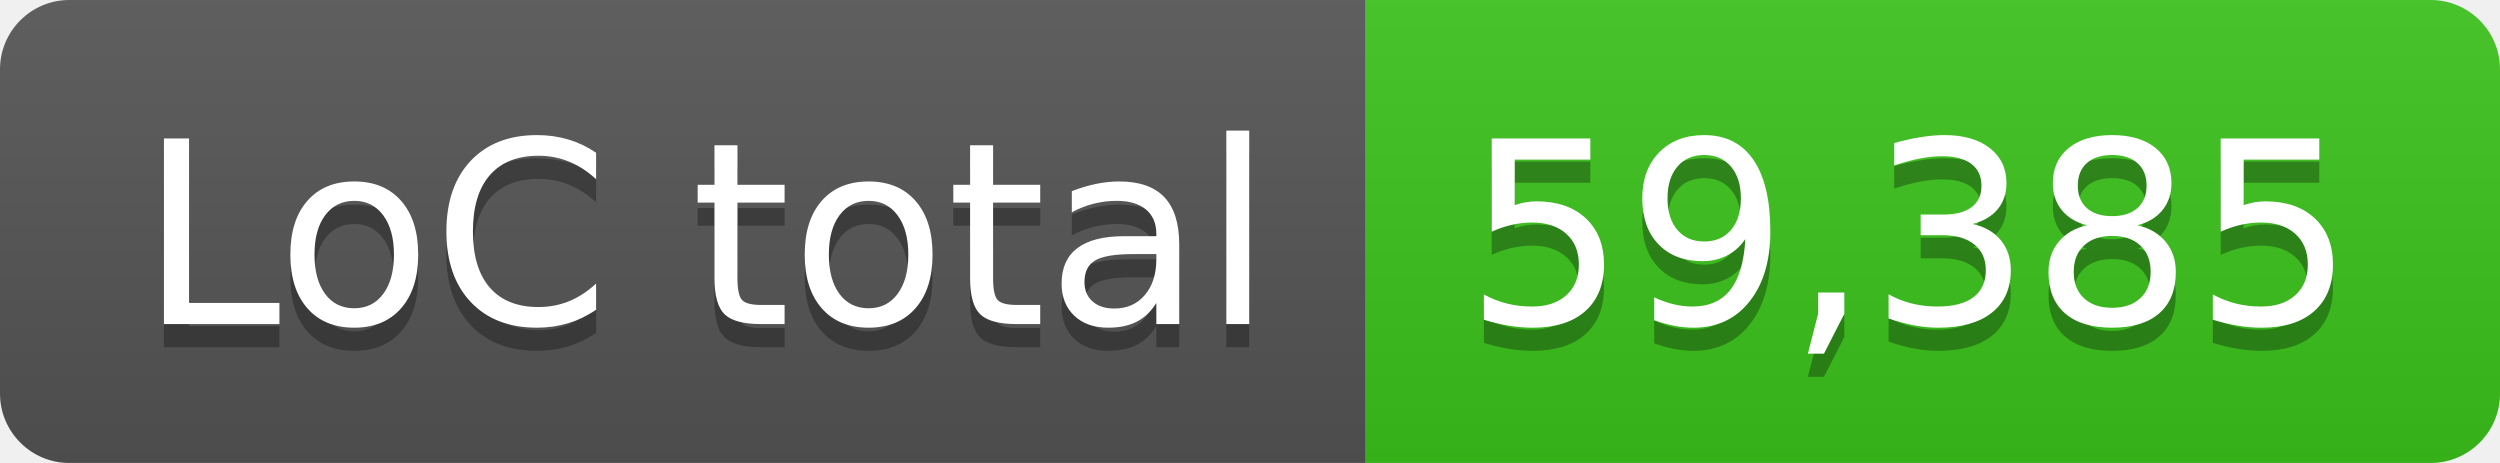
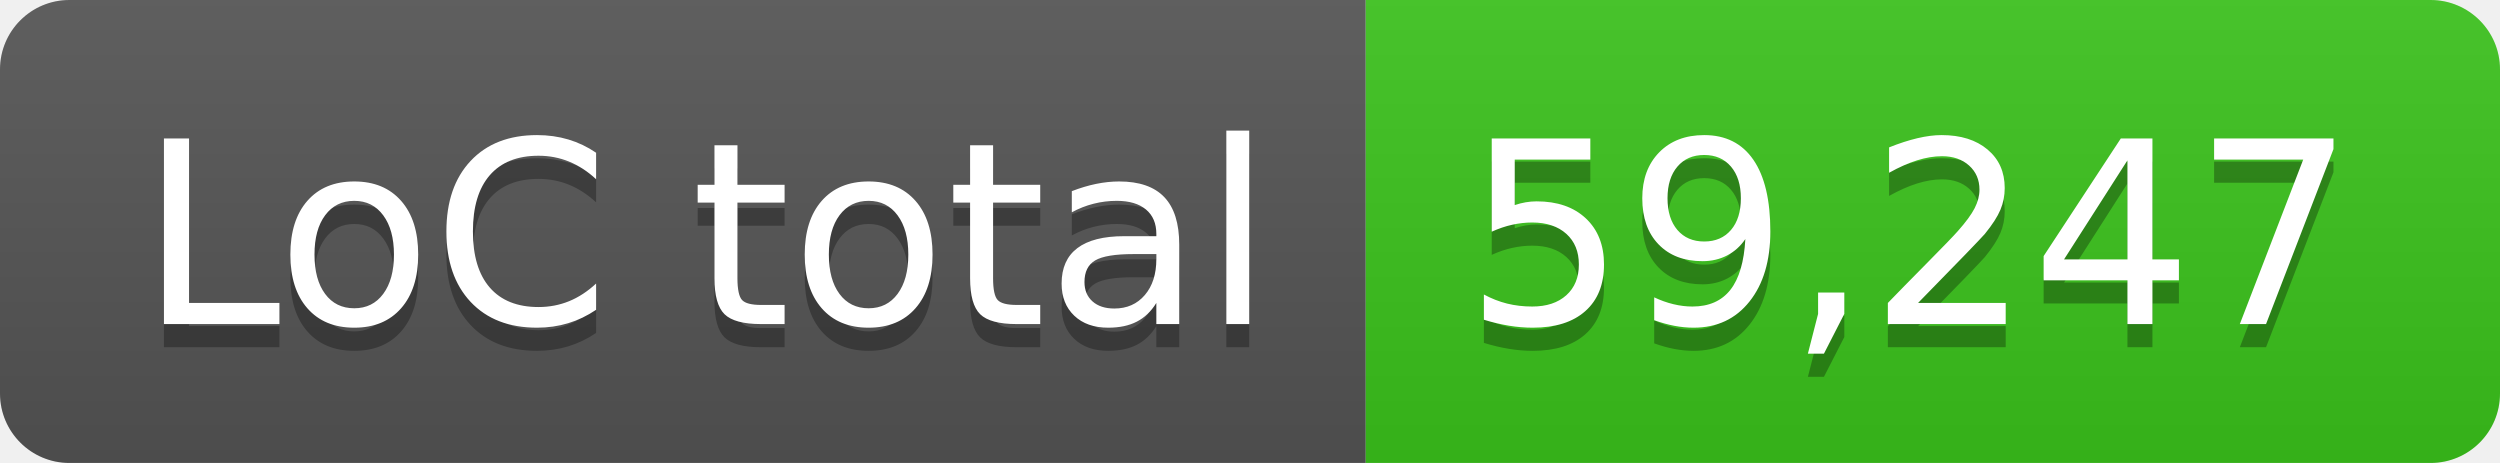
- <svg xmlns="http://www.w3.org/2000/svg" width="108" height="20" role="img" aria-label="LoC total: 59,385">
+ <svg xmlns="http://www.w3.org/2000/svg" width="108" height="20" role="img" aria-label="LoC total: 59,247">
  <linearGradient id="s" x2="0" y2="100%">
    <stop offset="0" stop-color="#bbb" stop-opacity=".1" />
    <stop offset="1" stop-opacity=".1" />
  </linearGradient>
  <clipPath id="r">
    <rect width="108" height="20" rx="3" fill="#fff" />
  </clipPath>
  <g clip-path="url(#r)">
    <rect width="59" height="20" fill="#555" />
    <rect x="59" width="49" height="20" fill="#3bc41c" />
    <rect width="108" height="20" fill="url(#s)" />
  </g>
  <g fill="#fff" text-anchor="middle" font-family="Verdana,Geneva,DejaVu Sans,sans-serif" text-rendering="geometricPrecision" font-size="110">
    <text aria-hidden="true" x="305" y="150" fill="#010101" fill-opacity=".3" transform="scale(.1)" textLength="490">LoC total</text>
    <text x="305" y="140" transform="scale(.1)" fill="#fff" textLength="490">LoC total</text>
-     <text aria-hidden="true" x="825" y="150" fill="#010101" fill-opacity=".3" transform="scale(.1)" textLength="390">59,385</text>
-     <text x="825" y="140" transform="scale(.1)" fill="#fff" textLength="390">59,385</text>
+     <text aria-hidden="true" x="825" y="150" fill="#010101" fill-opacity=".3" transform="scale(.1)" textLength="390">59,247</text>
+     <text x="825" y="140" transform="scale(.1)" fill="#fff" textLength="390">59,247</text>
  </g>
</svg>
